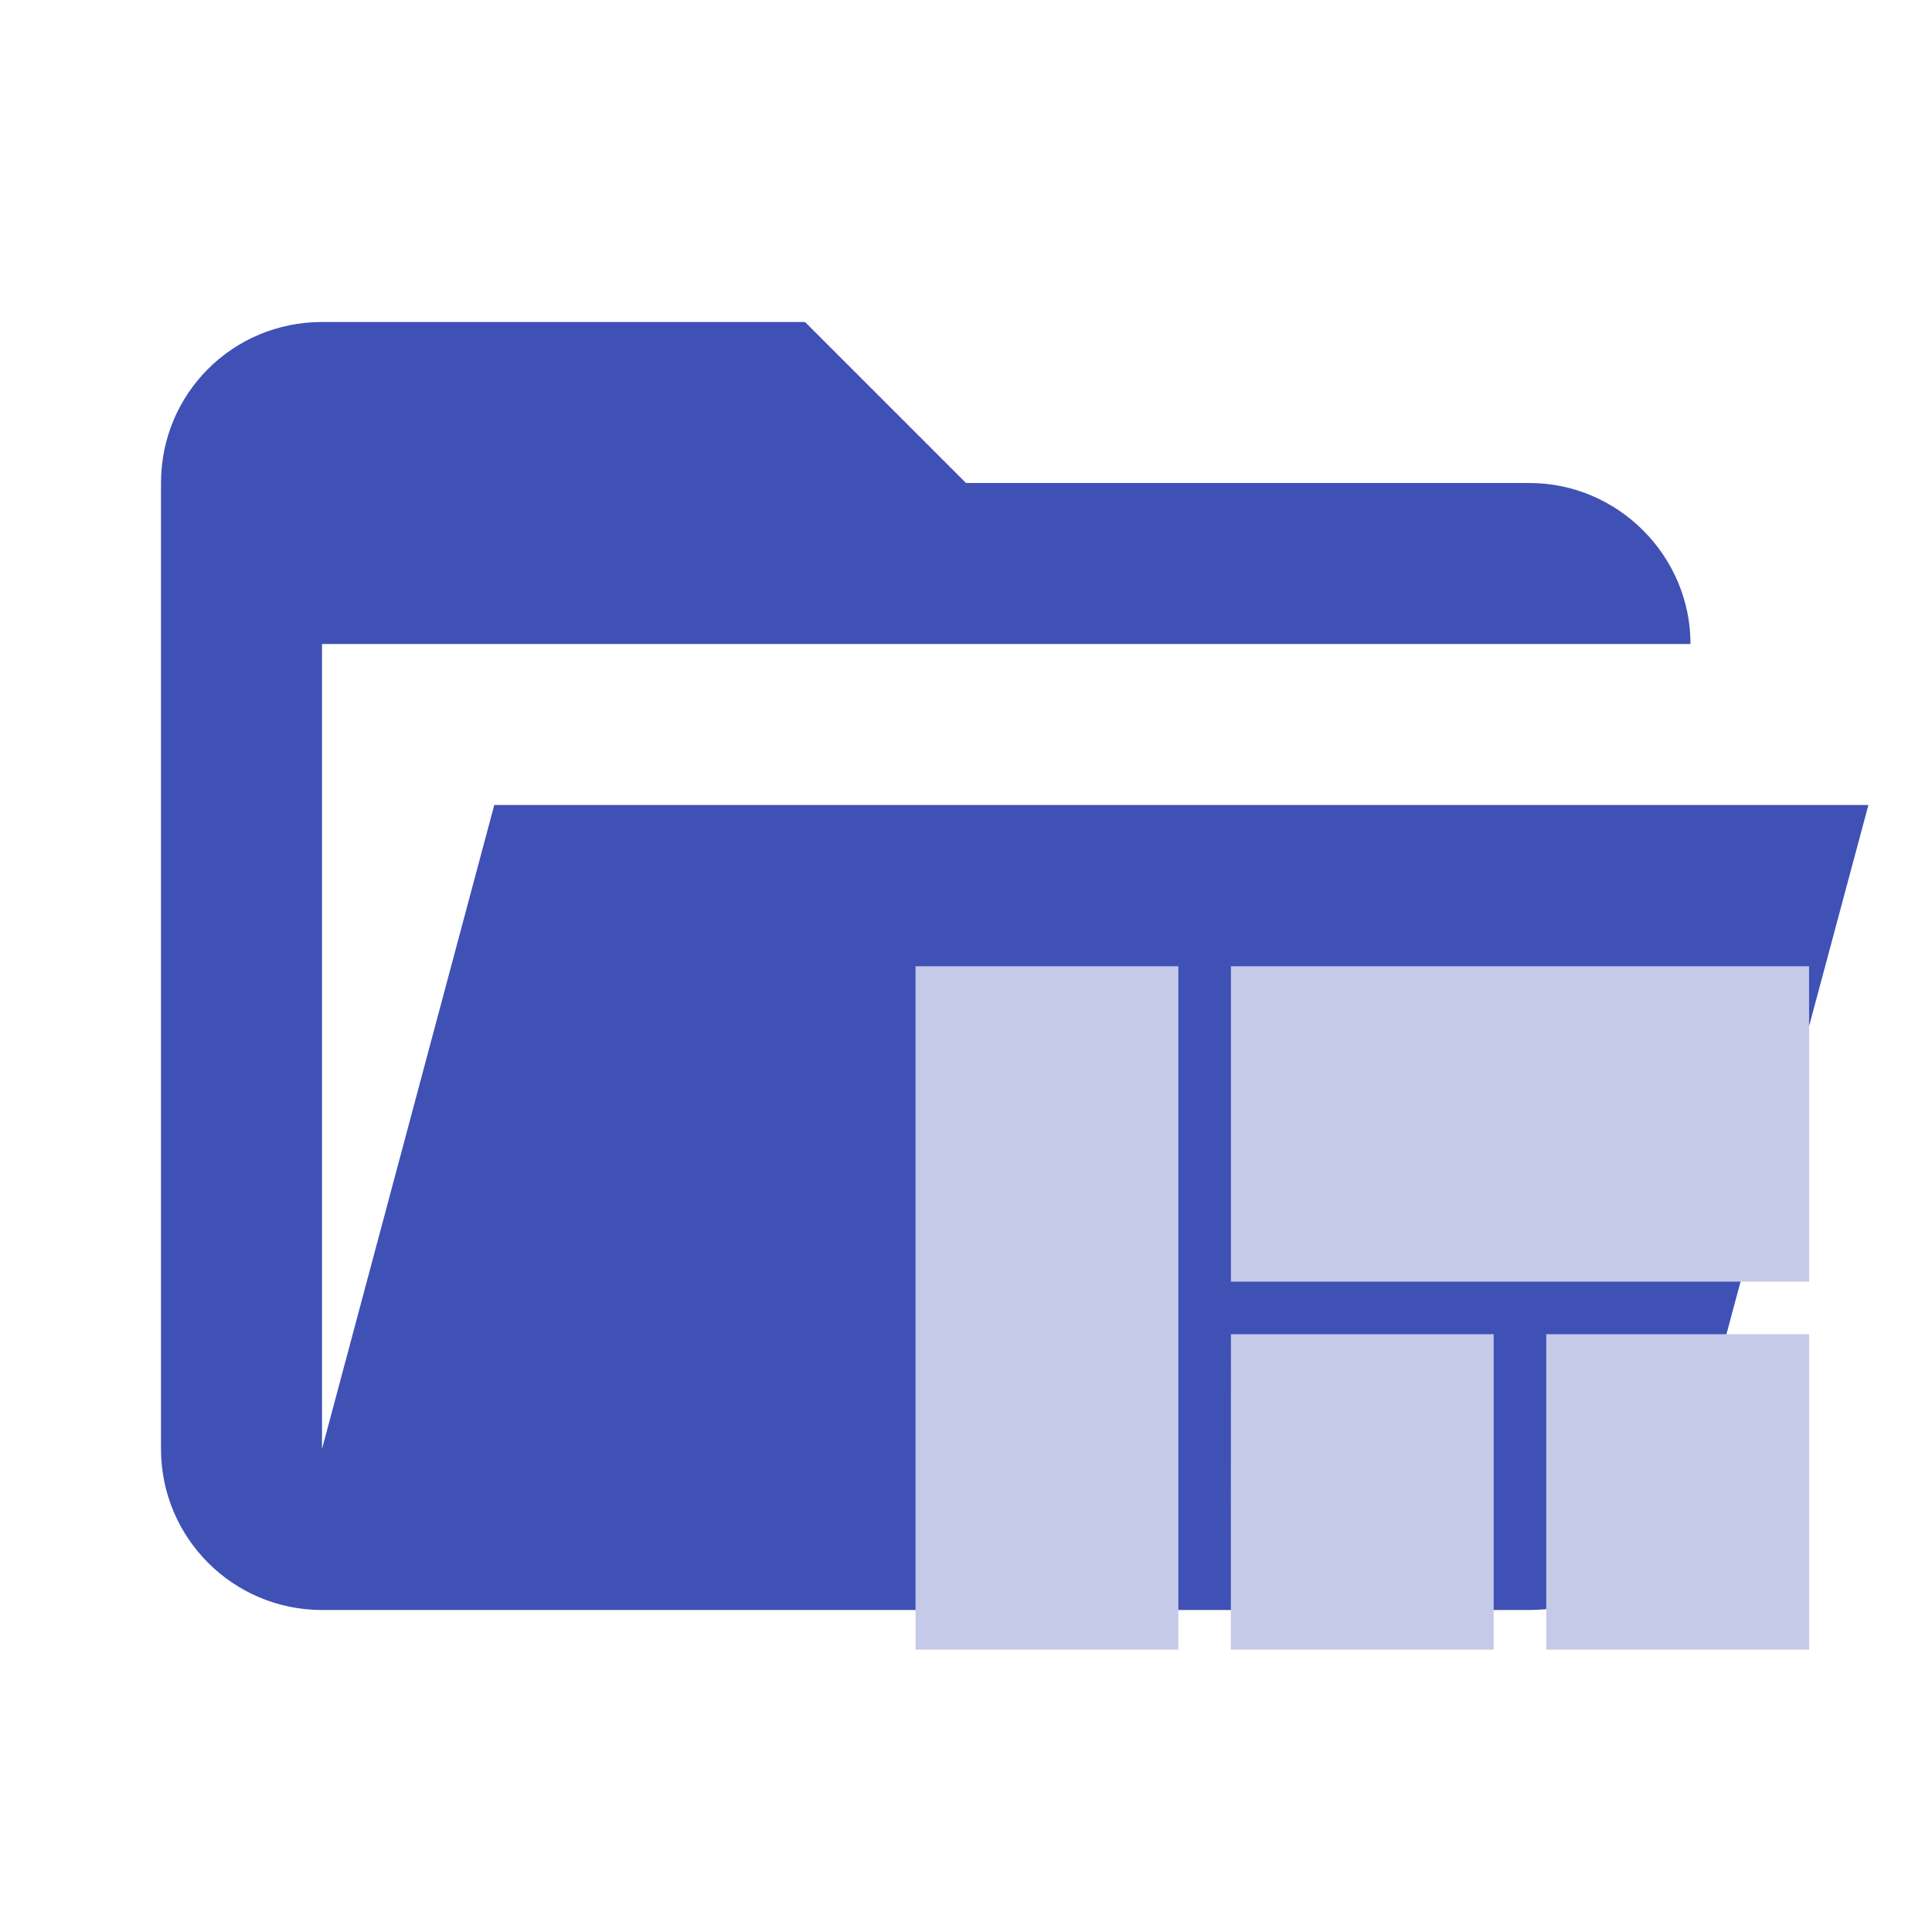
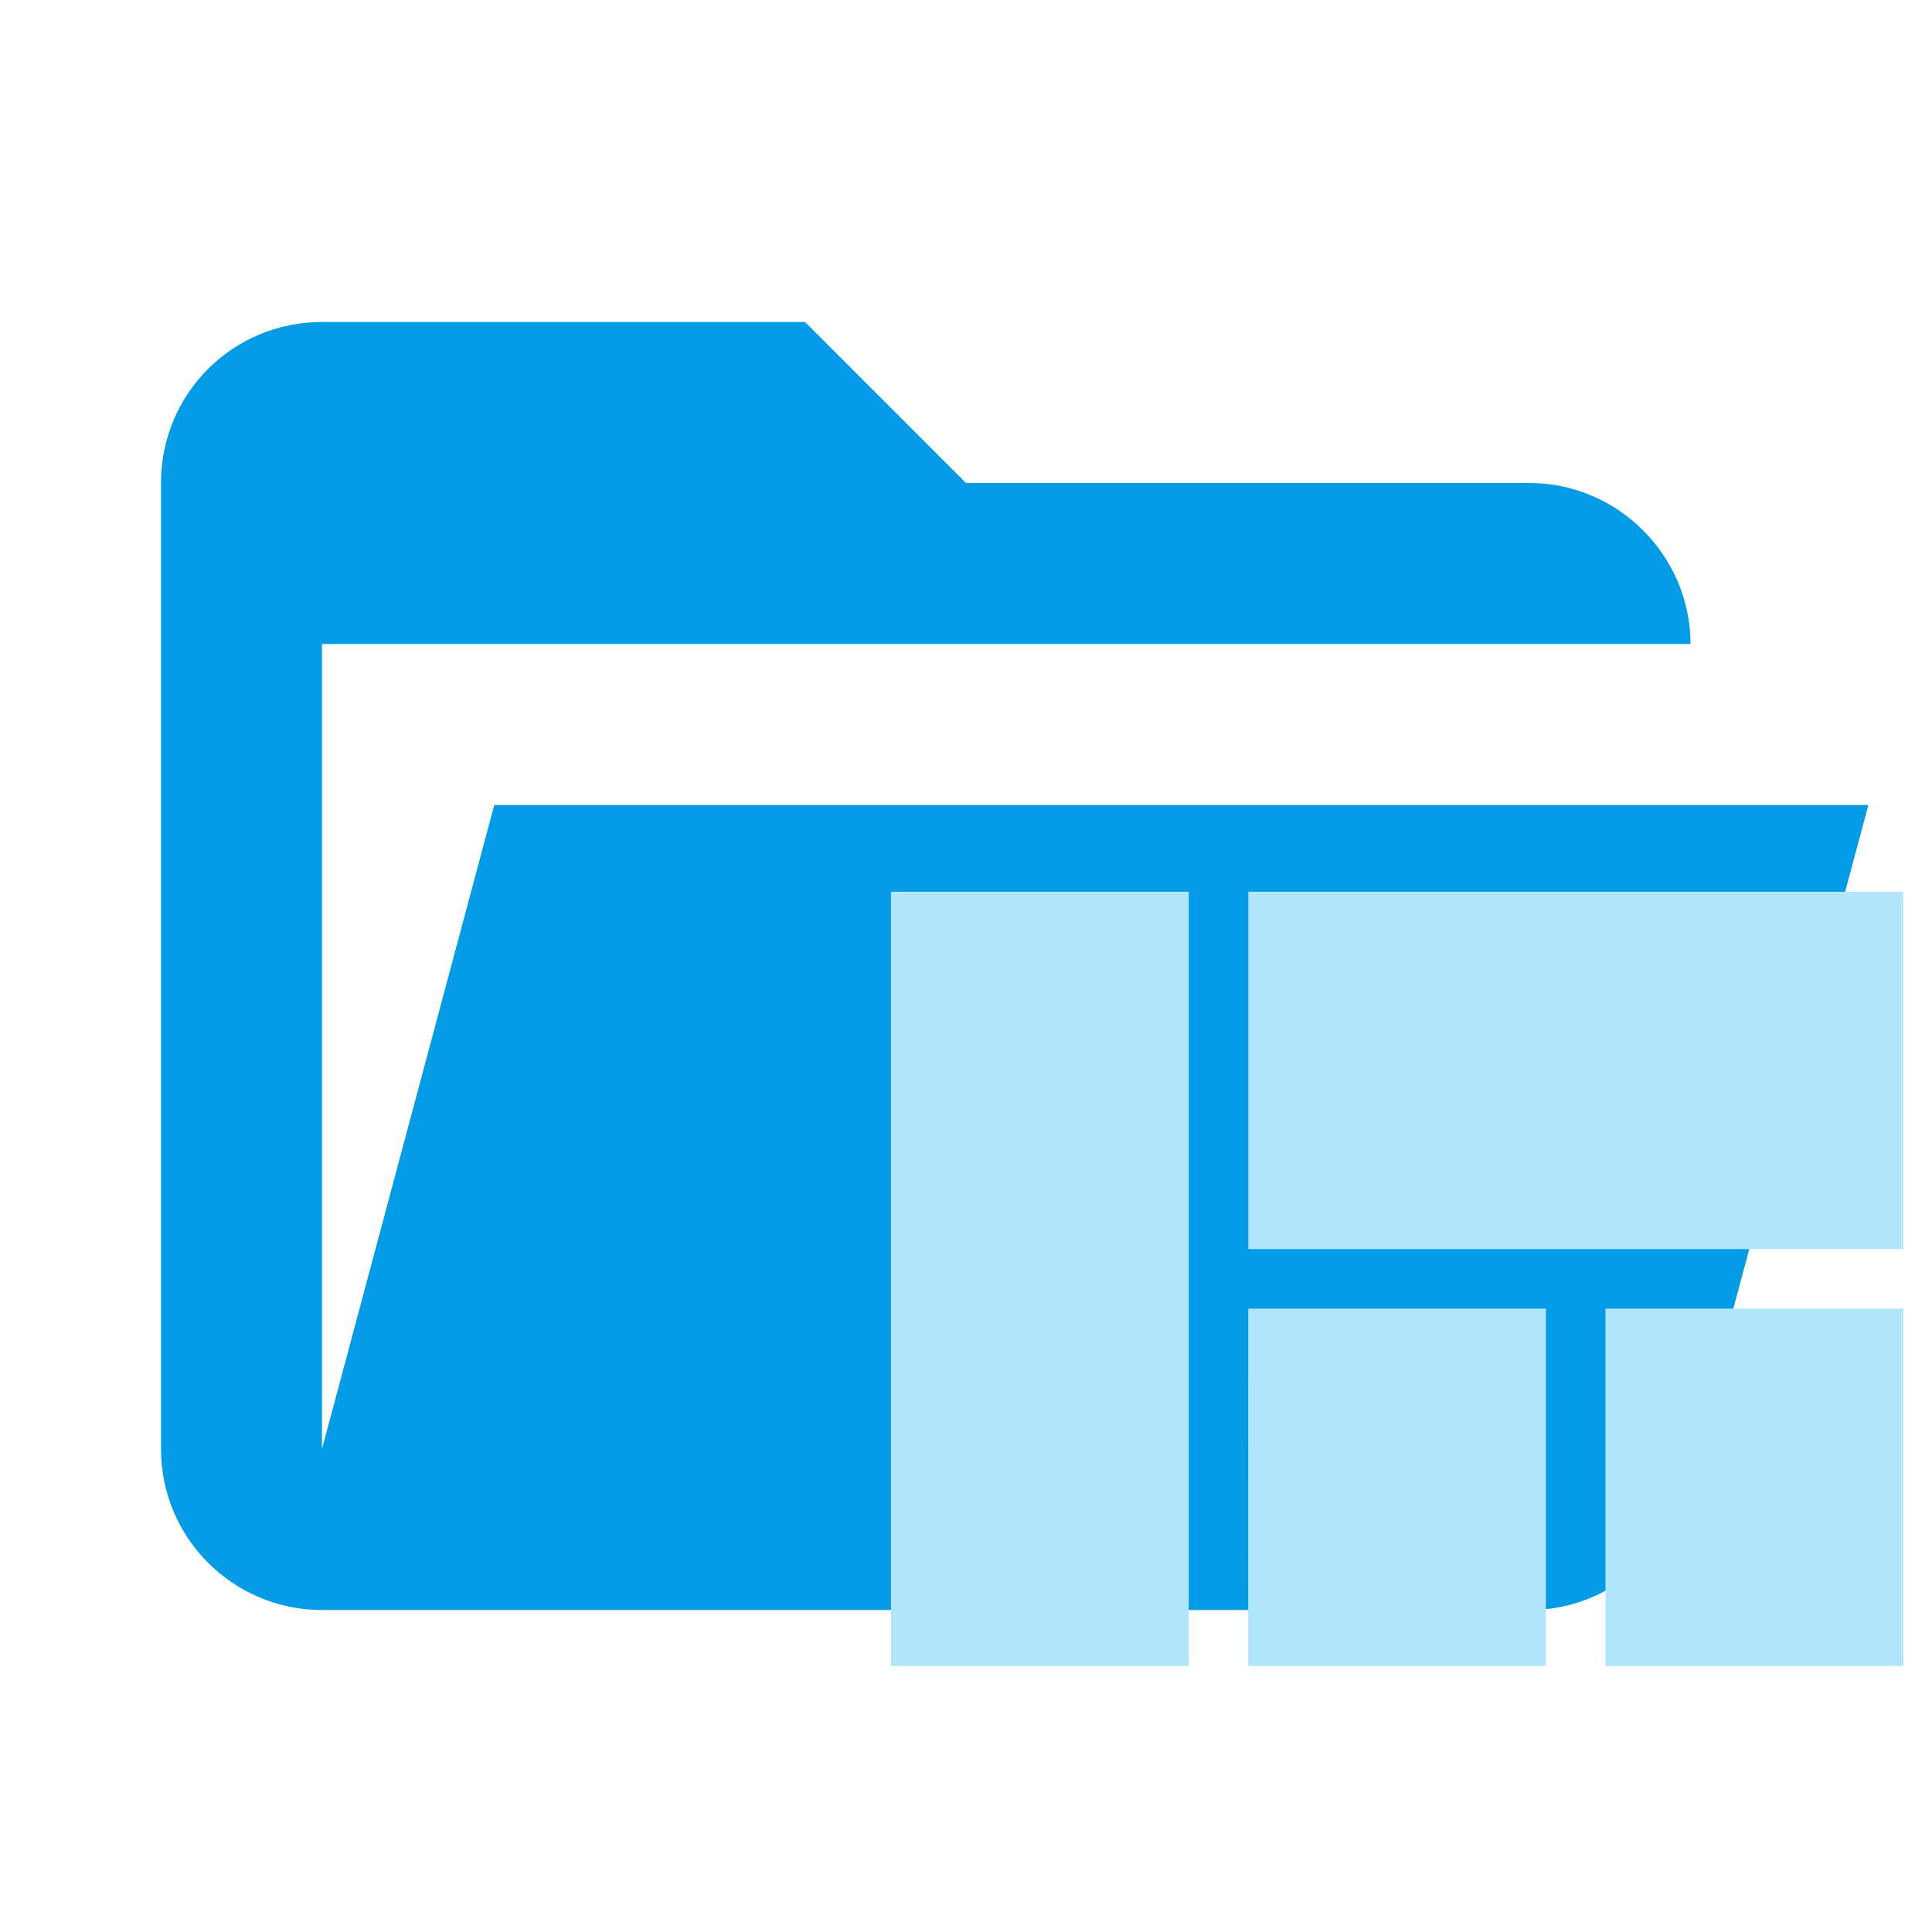
<svg xmlns="http://www.w3.org/2000/svg" clip-rule="evenodd" stroke-linejoin="round" stroke-miterlimit="1.414" version="1.1" viewBox="0 0 24 24">
-   <path d="M19 20H4a2 2 0 0 1-2-2V6c0-1.11.89-2 2-2h6l2 2h7c1.097 0 2 .903 2 2H4v10l2.14-8h17.07l-2.28 8.5c-.23.87-1.01 1.5-1.93 1.5z" fill="#303F9F" style="fill:#3f51b5" />
-   <path d="m15.29 20.492h3.265v-3.918h-3.264zm-3.917 0h3.265v-8.489h-3.265zm7.835 0h3.265v-3.918h-3.265zm-3.917-8.489v3.918h7.182v-3.918z" style="fill:#c5cae9" />
+   <path d="M19 20H4a2 2 0 0 1-2-2V6c0-1.11.89-2 2-2h6l2 2h7c1.097 0 2 .903 2 2H4v10l2.14-8h17.07l-2.28 8.5c-.23.87-1.01 1.5-1.93 1.5z" fill="#303F9F" style="fill:#039be5" />
+   <path d="m15.505 20.695h3.699v-4.439h-3.698zm-4.437 0h3.699v-9.617h-3.699zm8.876 0h3.699v-4.439h-3.699zm-4.437-9.617v4.439h8.136v-4.439z" style="fill:#b3e5fc;stroke-width:1.133" />
</svg>
